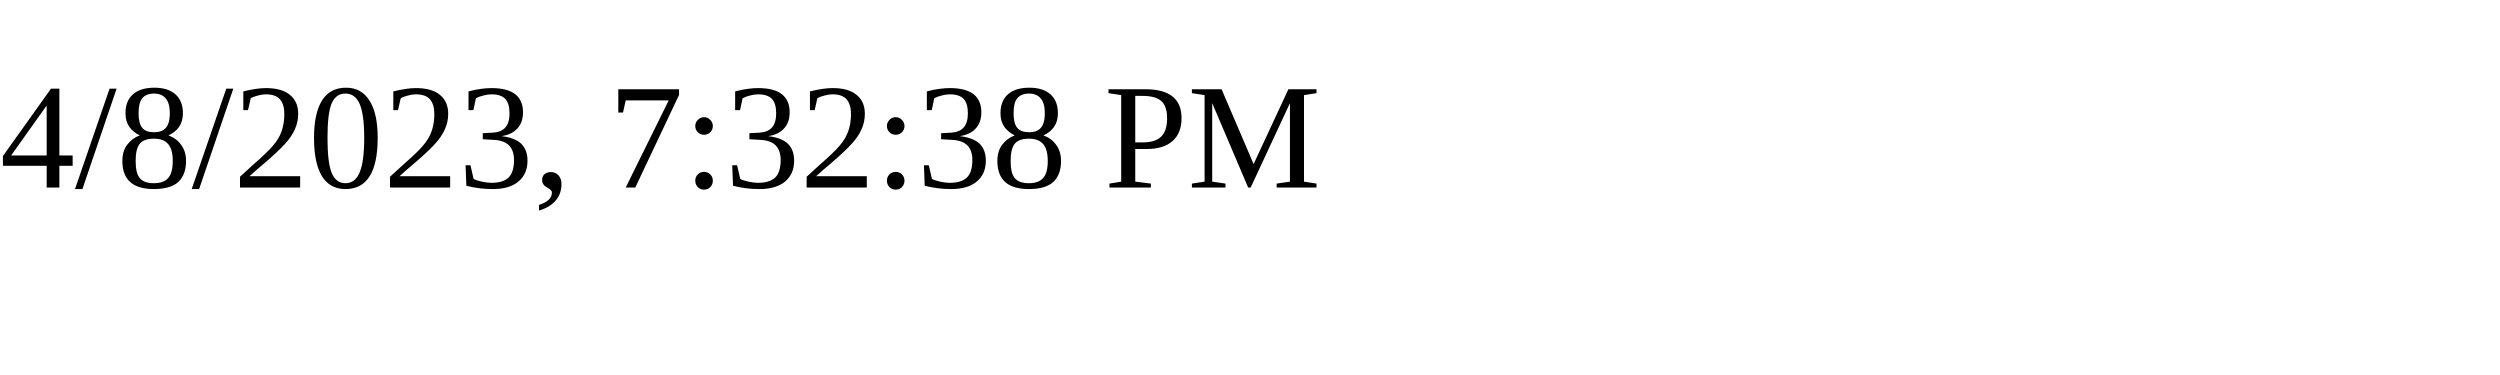
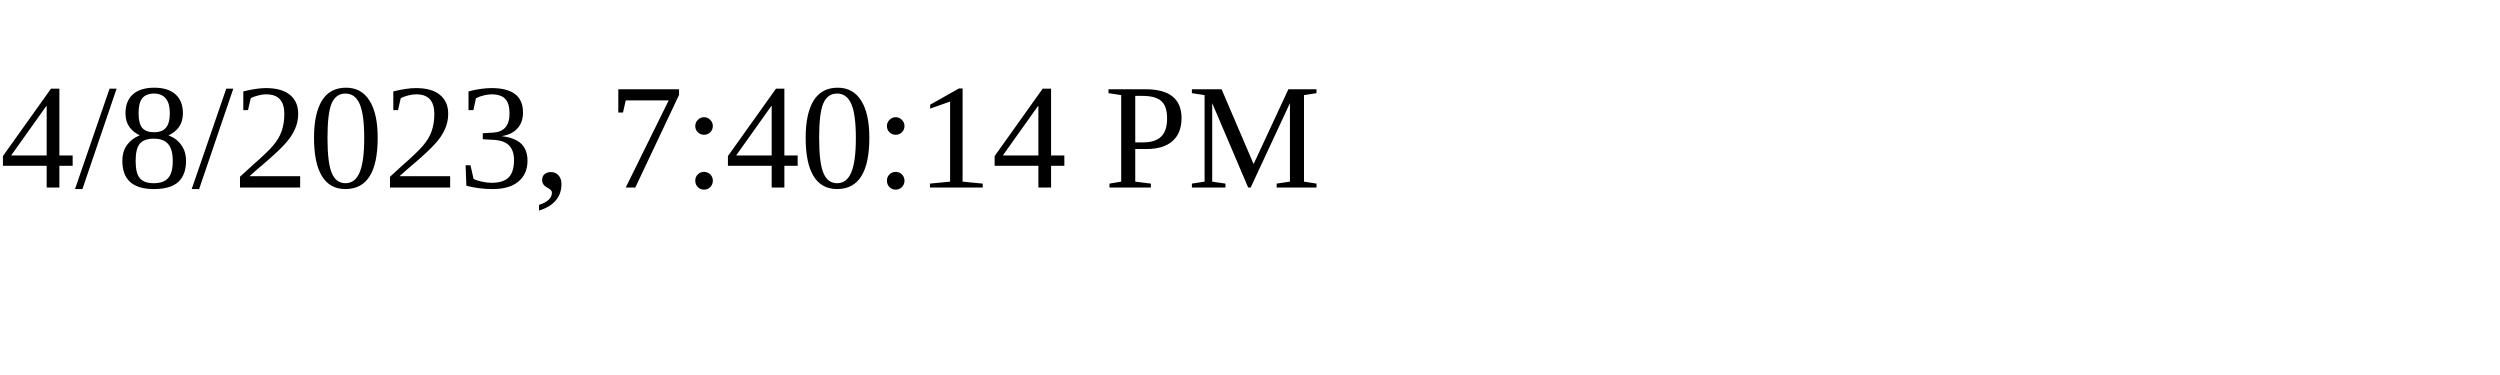
<svg xmlns="http://www.w3.org/2000/svg" height="30" width="200">
-   <text x="0" y="15">4/8/2023, 7:32:38 PM</text>
+   <text x="0" y="15">4/8/2023, 7:40:14 PM</text>
</svg>
